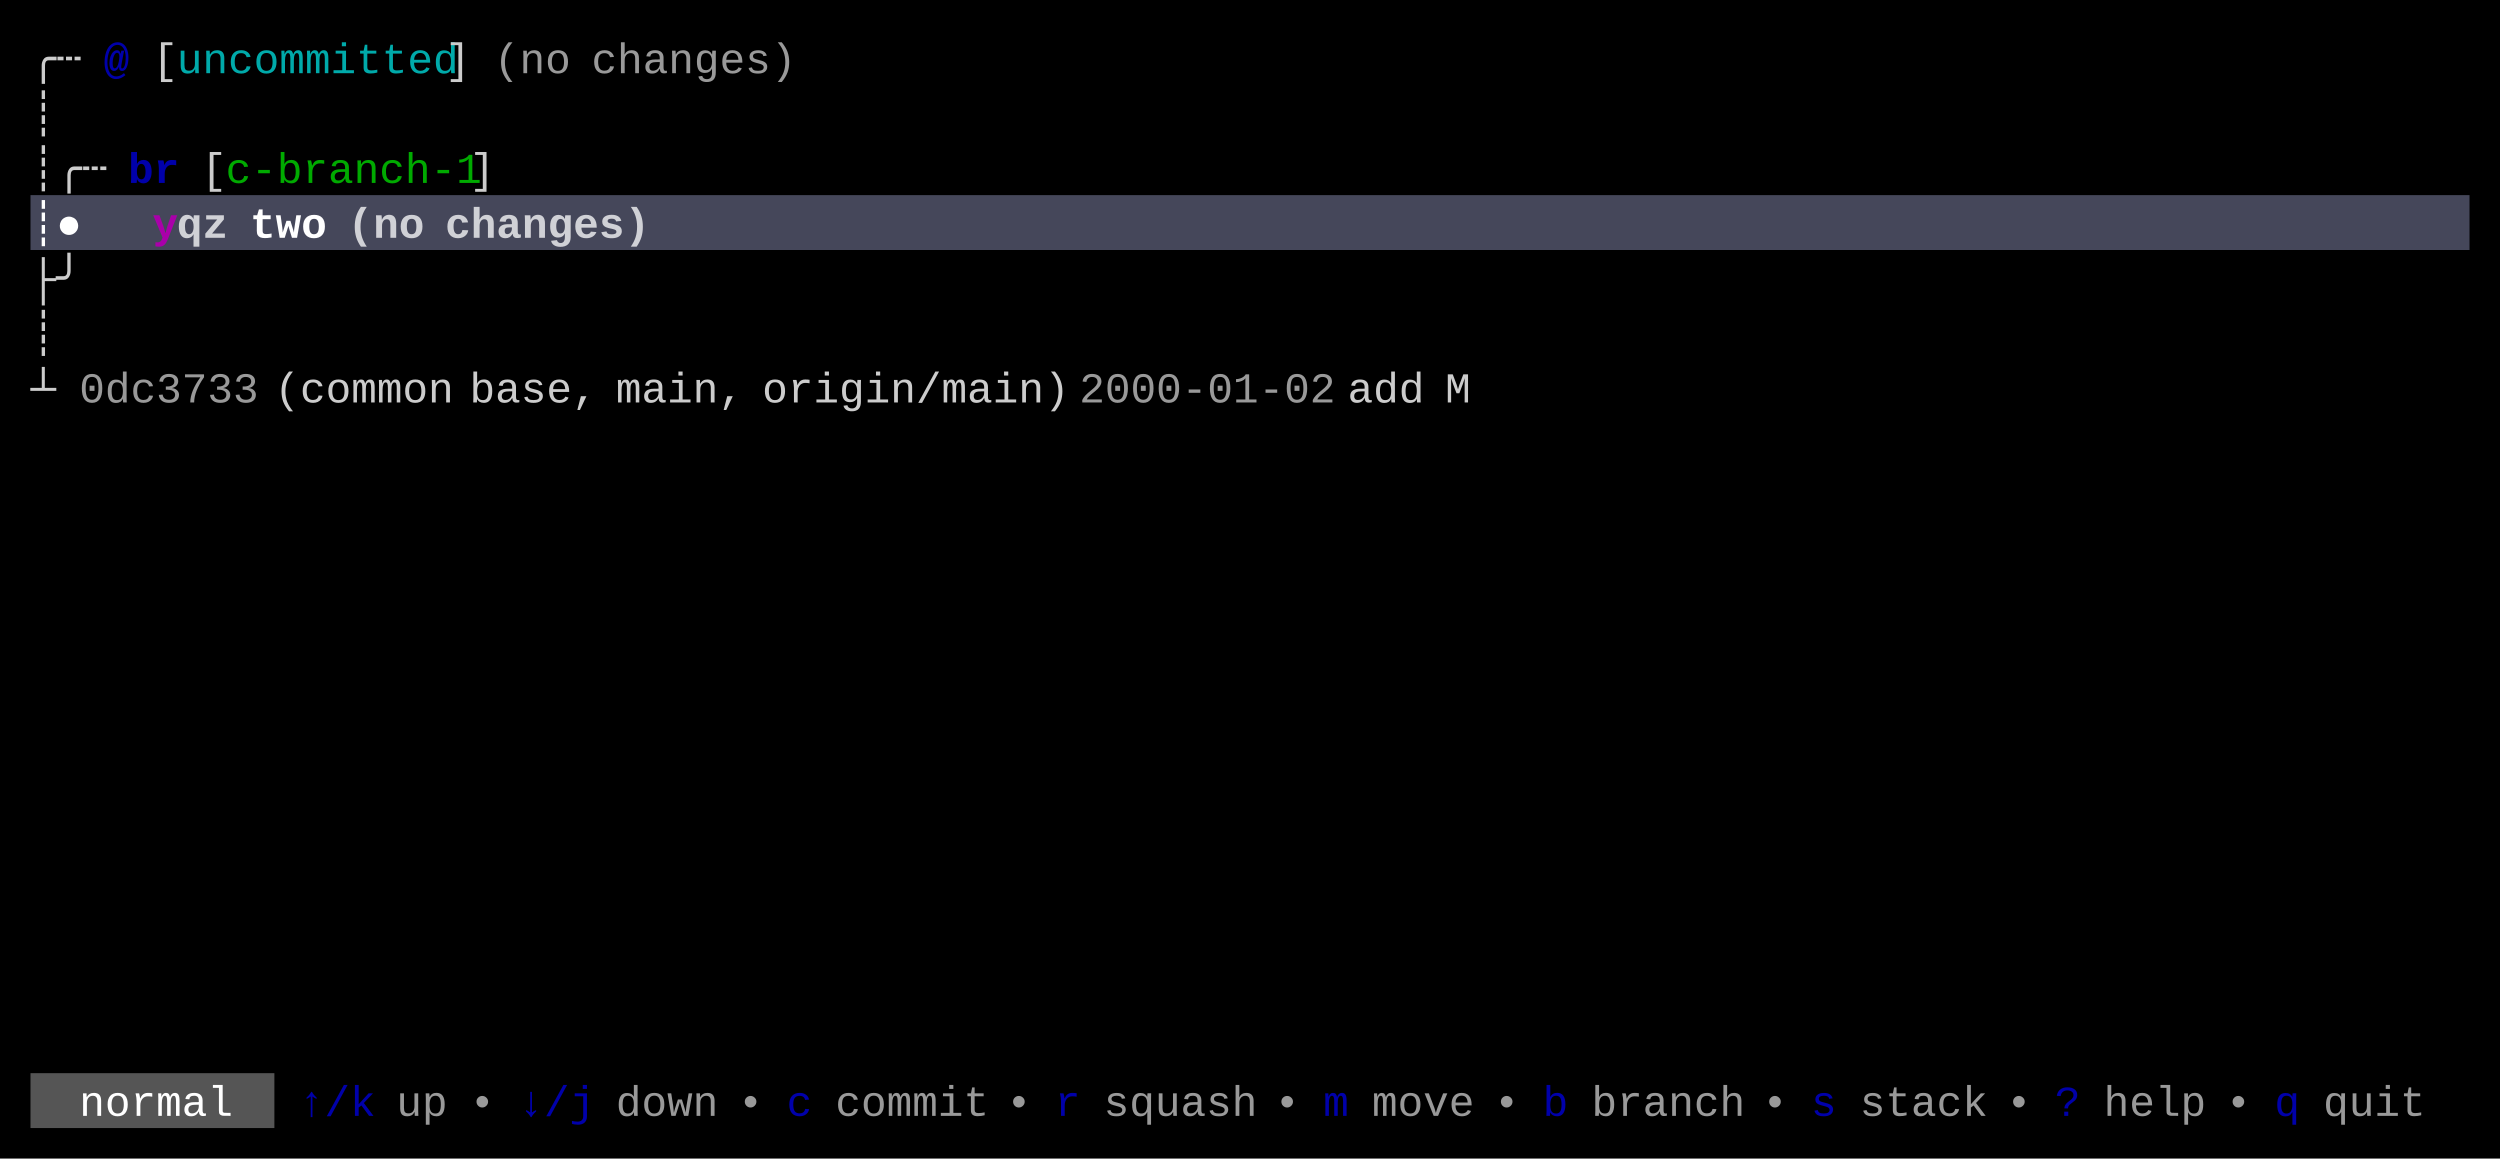
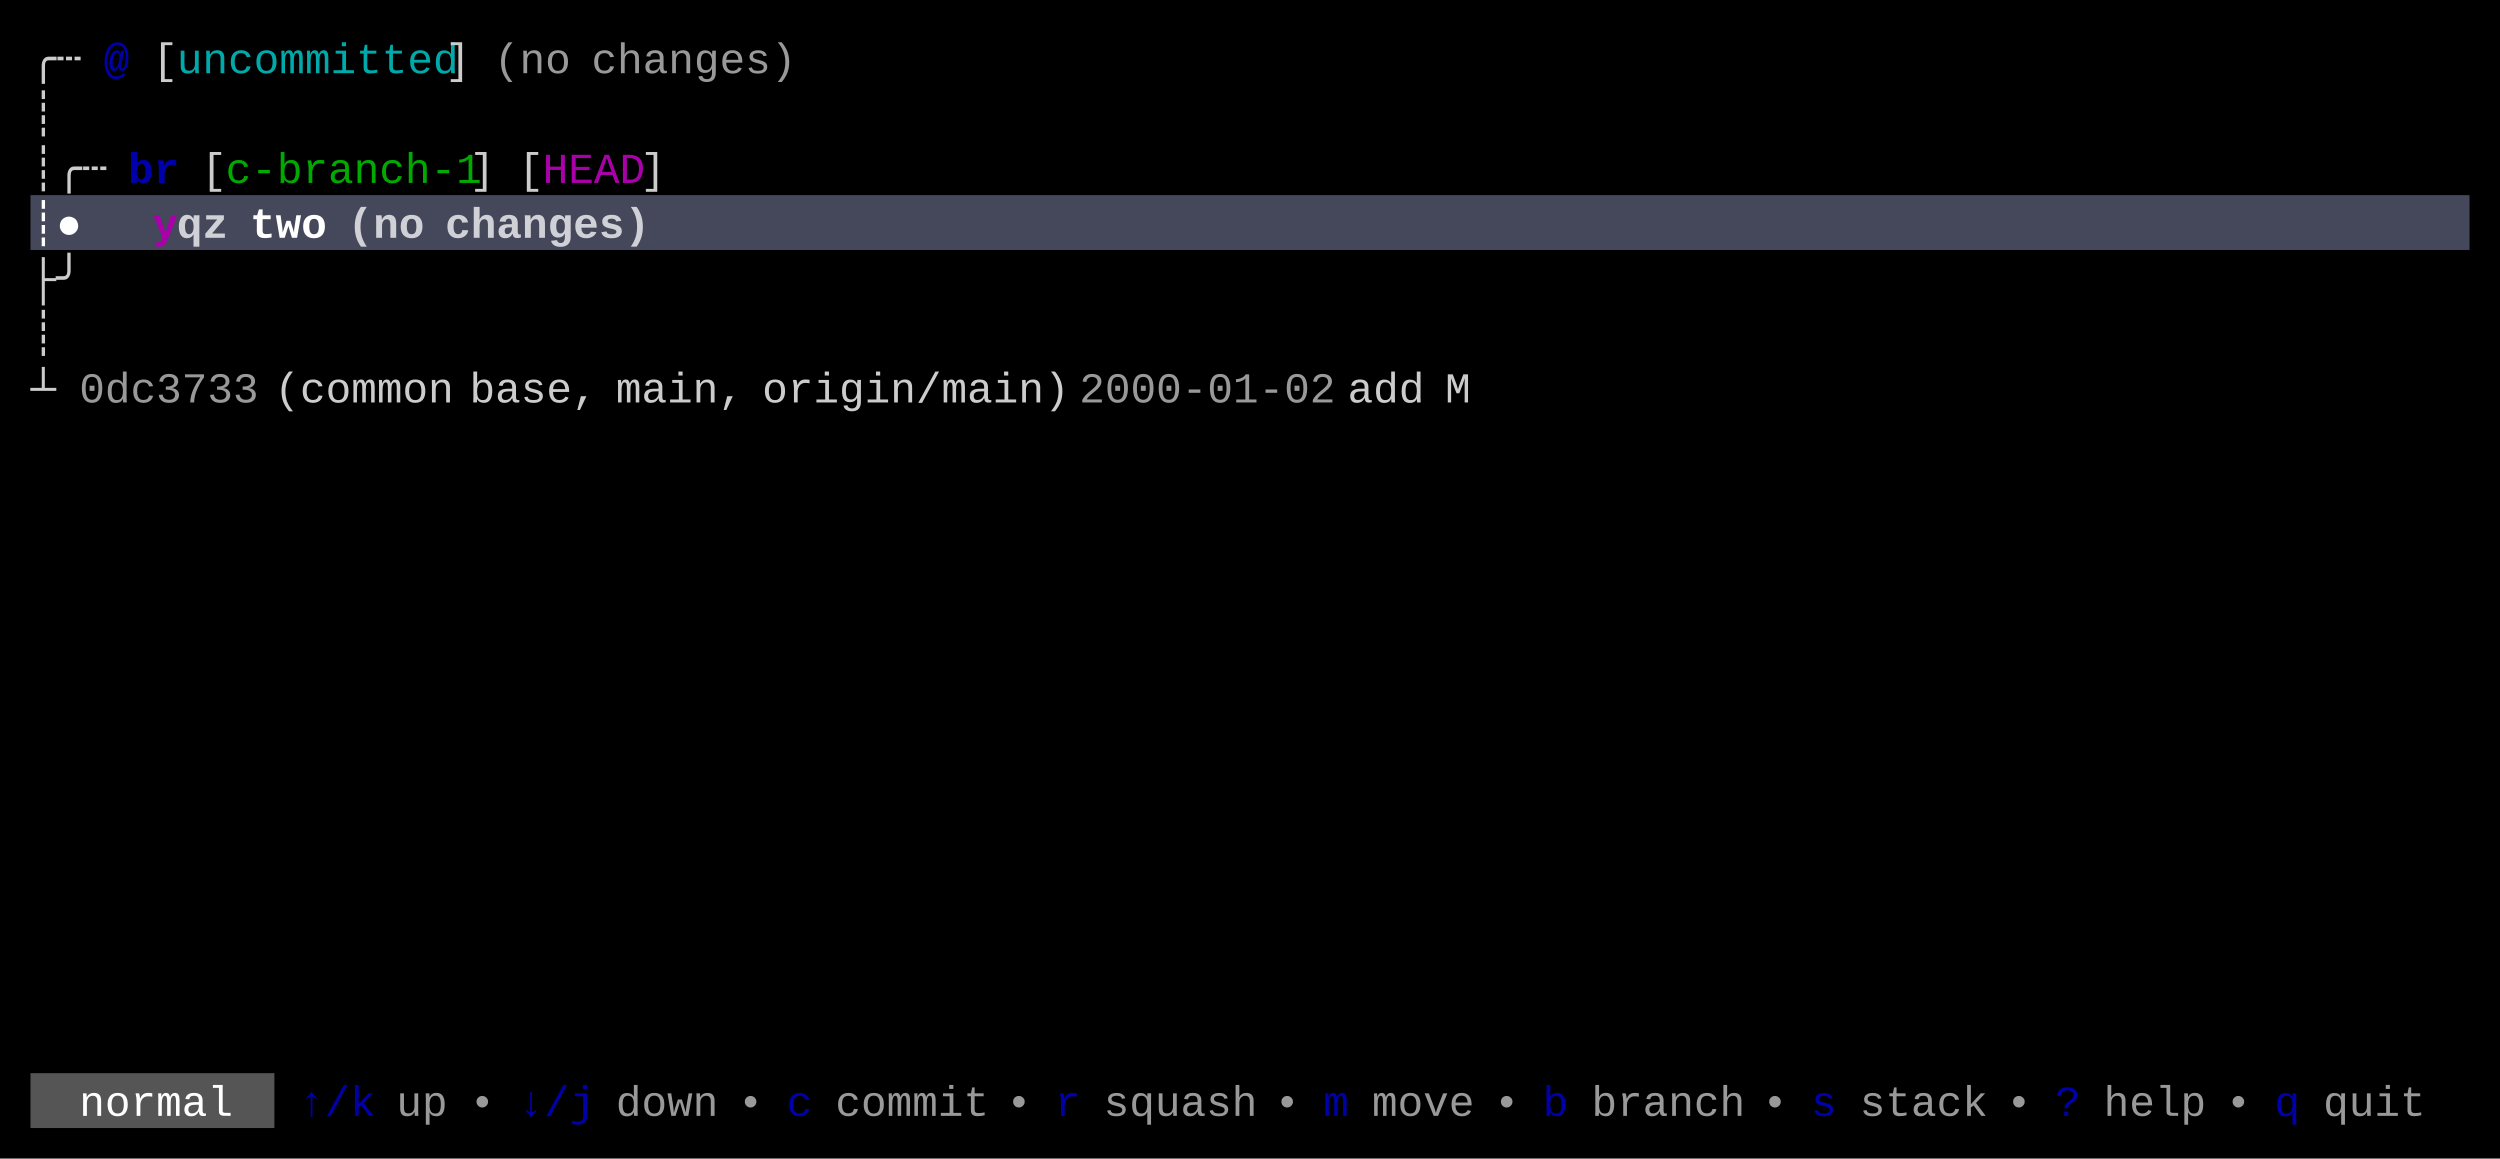
<svg xmlns="http://www.w3.org/2000/svg" width="820" height="380" viewBox="0 0 820 380">
  <rect x="0" y="0" width="820" height="380" fill="#000000" />
  <rect x="10" y="64" width="800" height="18" fill="#45475A" />
  <rect x="10" y="352" width="80" height="18" fill="#555555" />
  <g font-family="Menlo, Monaco, 'Courier New', monospace" font-size="14" xml:space="preserve">
    <text x="10 18" y="24" style="fill:#CCCCCC;">╭┄</text>
    <text x="34" y="24" style="fill:#0000AA;font-weight:bold;">@</text>
    <text x="50" y="24" style="fill:#CCCCCC;">[</text>
    <text x="58 66 74 82 90 98 106 114 122 130 138" y="24" style="fill:#00AAAA;">uncommitted</text>
    <text x="146" y="24" style="fill:#CCCCCC;">]</text>
    <text x="162 170 178" y="24" style="fill:#CCCCCC;opacity:0.75;">(no</text>
    <text x="194 202 210 218 226 234 242 250" y="24" style="fill:#CCCCCC;opacity:0.75;">changes)</text>
    <text x="10" y="42" style="fill:#CCCCCC;">┊</text>
    <text x="10 18 26" y="60" style="fill:#CCCCCC;">┊╭┄</text>
    <text x="42 50" y="60" style="fill:#0000AA;font-weight:bold;">br</text>
    <text x="66" y="60" style="fill:#CCCCCC;">[</text>
    <text x="74 82 90 98 106 114 122 130 138 146" y="60" style="fill:#00AA00;">c-branch-1</text>
    <text x="154" y="60" style="fill:#CCCCCC;">]</text>
+     <text x="170" y="60" style="fill:#CCCCCC;">[</text>
+     <text x="178 186 194 202" y="60" style="fill:#AA00AA;">HEAD</text>
+     <text x="210" y="60" style="fill:#CCCCCC;">]</text>
    <text x="10 18" y="78" style="fill:#FFFFFF;font-weight:bold;">┊●</text>
    <text x="50" y="78" style="fill:#AA00AA;font-weight:bold;">y</text>
    <text x="58 66" y="78" style="fill:#FFFFFF;font-weight:bold;opacity:0.75;">qz</text>
    <text x="82 90 98" y="78" style="fill:#FFFFFF;font-weight:bold;">two</text>
    <text x="114 122 130" y="78" style="fill:#FFFFFF;font-weight:bold;opacity:0.75;">(no</text>
    <text x="146 154 162 170 178 186 194 202" y="78" style="fill:#FFFFFF;font-weight:bold;opacity:0.75;">changes)</text>
    <text x="10 18" y="96" style="fill:#CCCCCC;">├╯</text>
    <text x="10" y="114" style="fill:#CCCCCC;">┊</text>
    <text x="10" y="132" style="fill:#CCCCCC;">┴</text>
    <text x="26 34 42 50 58 66 74" y="132" style="fill:#CCCCCC;opacity:0.75;">0dc3733</text>
    <text x="90 98 106 114 122 130 138" y="132" style="fill:#CCCCCC;">(common</text>
    <text x="154 162 170 178 186" y="132" style="fill:#CCCCCC;">base,</text>
    <text x="202 210 218 226 234" y="132" style="fill:#CCCCCC;">main,</text>
    <text x="250 258 266 274 282 290 298 306 314 322 330 338" y="132" style="fill:#CCCCCC;">origin/main)</text>
    <text x="354 362 370 378 386 394 402 410 418 426" y="132" style="fill:#CCCCCC;opacity:0.75;">2000-01-02</text>
    <text x="442 450 458" y="132" style="fill:#CCCCCC;">add</text>
    <text x="474" y="132" style="fill:#CCCCCC;">M</text>
    <text x="26 34 42 50 58 66" y="366" style="fill:#FFFFFF;">normal</text>
    <text x="98 106 114" y="366" style="fill:#0000AA;">↑/k</text>
    <text x="130 138" y="366" style="fill:#CCCCCC;opacity:0.75;">up</text>
    <text x="154" y="366" style="fill:#CCCCCC;opacity:0.75;">•</text>
    <text x="170 178 186" y="366" style="fill:#0000AA;">↓/j</text>
    <text x="202 210 218 226" y="366" style="fill:#CCCCCC;opacity:0.75;">down</text>
    <text x="242" y="366" style="fill:#CCCCCC;opacity:0.75;">•</text>
    <text x="258" y="366" style="fill:#0000AA;">c</text>
    <text x="274 282 290 298 306 314" y="366" style="fill:#CCCCCC;opacity:0.75;">commit</text>
    <text x="330" y="366" style="fill:#CCCCCC;opacity:0.75;">•</text>
    <text x="346" y="366" style="fill:#0000AA;">r</text>
    <text x="362 370 378 386 394 402" y="366" style="fill:#CCCCCC;opacity:0.75;">squash</text>
    <text x="418" y="366" style="fill:#CCCCCC;opacity:0.75;">•</text>
    <text x="434" y="366" style="fill:#0000AA;">m</text>
    <text x="450 458 466 474" y="366" style="fill:#CCCCCC;opacity:0.75;">move</text>
    <text x="490" y="366" style="fill:#CCCCCC;opacity:0.75;">•</text>
    <text x="506" y="366" style="fill:#0000AA;">b</text>
    <text x="522 530 538 546 554 562" y="366" style="fill:#CCCCCC;opacity:0.75;">branch</text>
    <text x="578" y="366" style="fill:#CCCCCC;opacity:0.75;">•</text>
    <text x="594" y="366" style="fill:#0000AA;">s</text>
    <text x="610 618 626 634 642" y="366" style="fill:#CCCCCC;opacity:0.75;">stack</text>
    <text x="658" y="366" style="fill:#CCCCCC;opacity:0.75;">•</text>
    <text x="674" y="366" style="fill:#0000AA;">?</text>
    <text x="690 698 706 714" y="366" style="fill:#CCCCCC;opacity:0.75;">help</text>
    <text x="730" y="366" style="fill:#CCCCCC;opacity:0.75;">•</text>
    <text x="746" y="366" style="fill:#0000AA;">q</text>
    <text x="762 770 778 786" y="366" style="fill:#CCCCCC;opacity:0.75;">quit</text>
  </g>
</svg>
